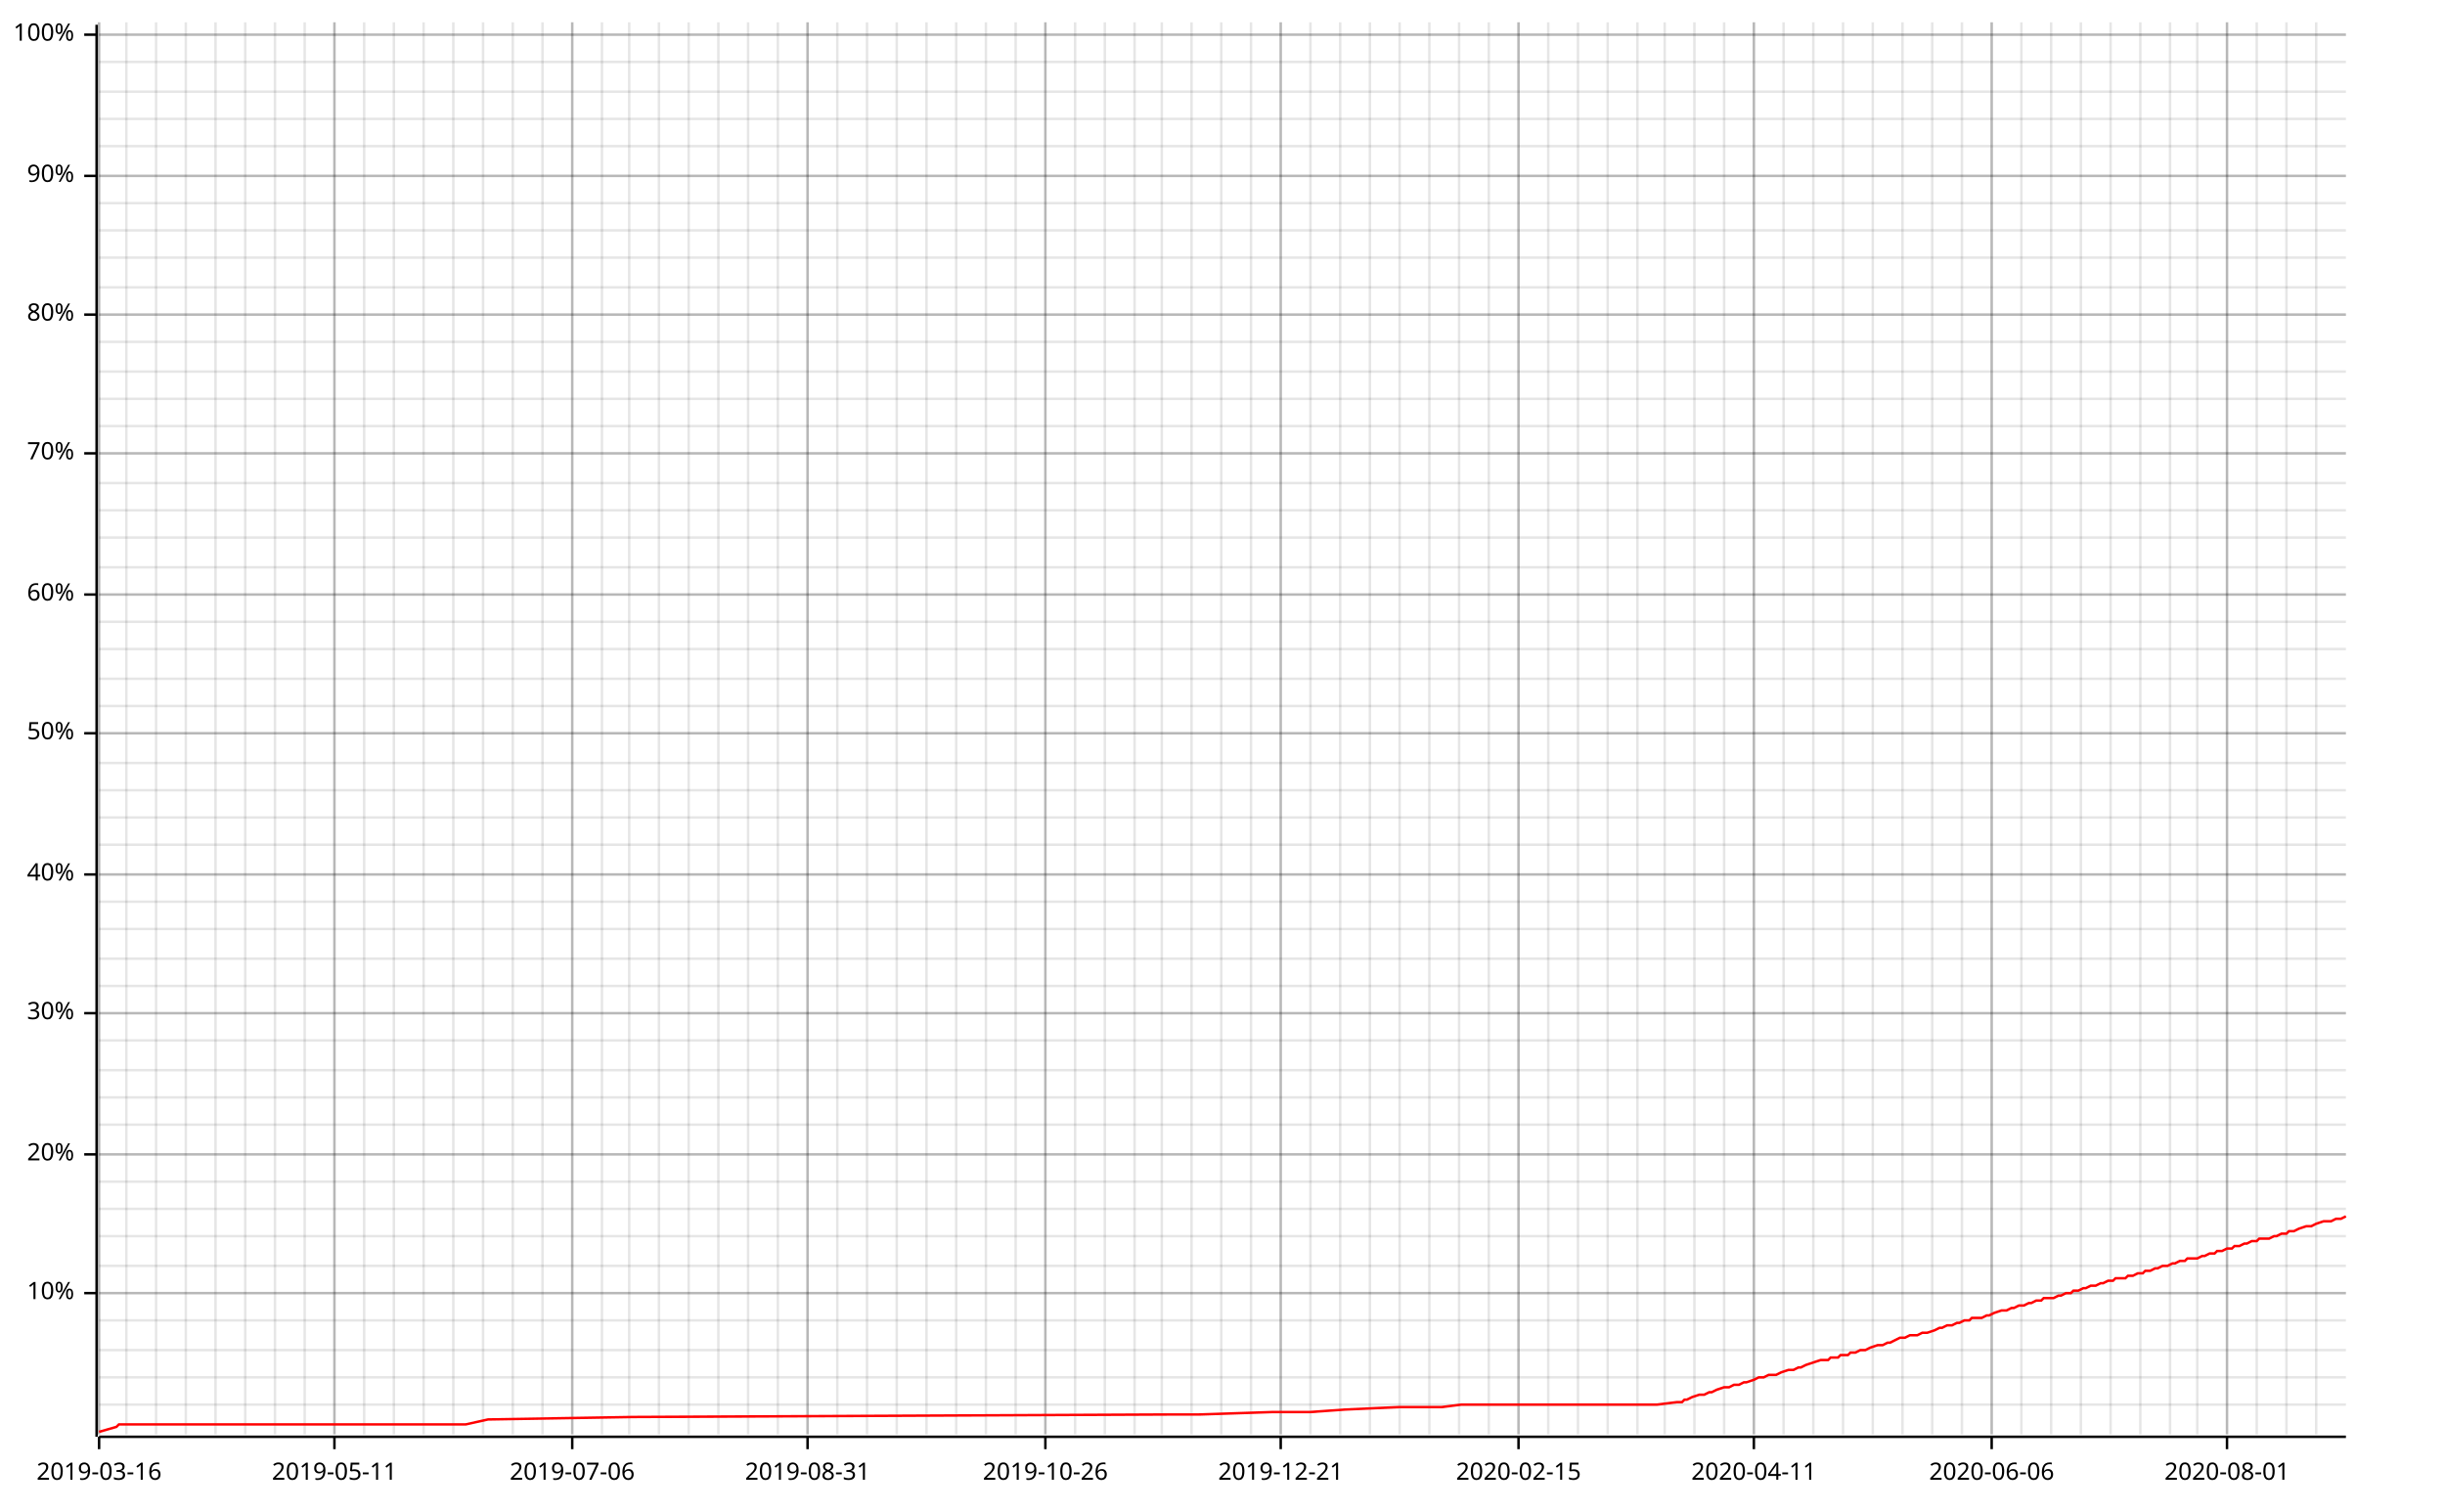
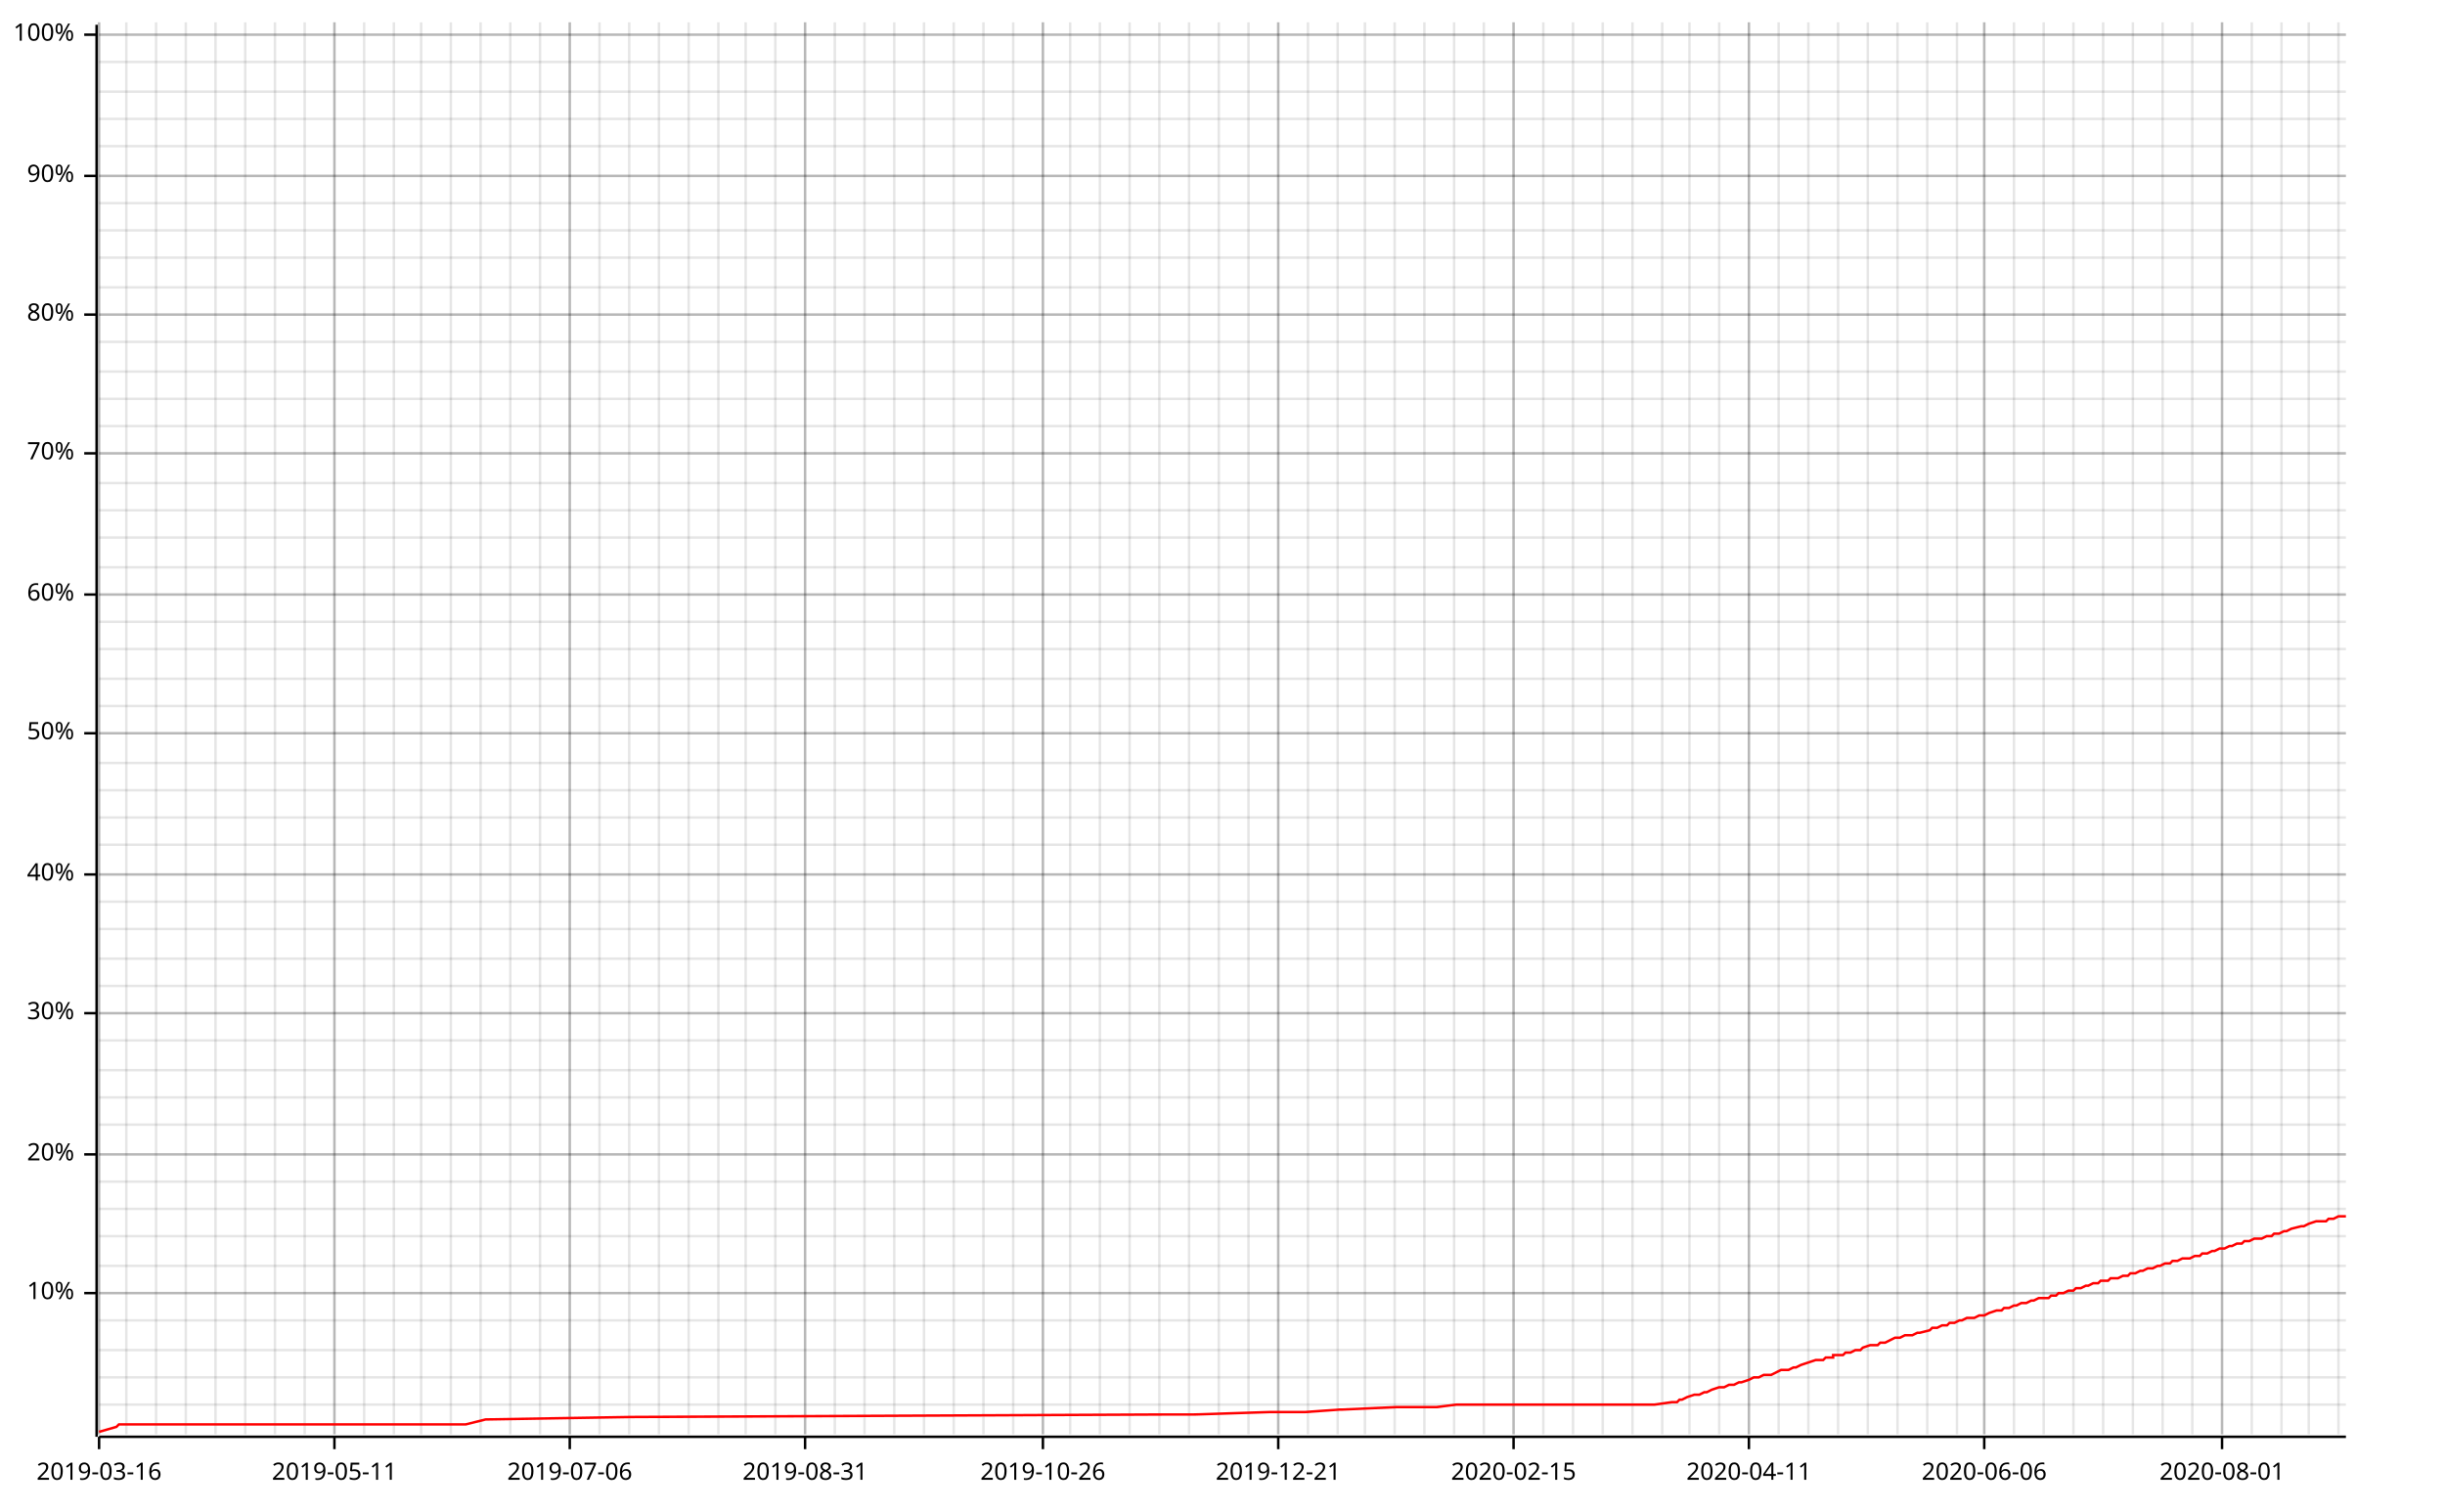
<svg xmlns="http://www.w3.org/2000/svg" width="987" height="610" viewBox="0 0 987 610">
  <line opacity="0.1" stroke="#000000" stroke-width="1" x1="40" y1="579" x2="40" y2="9" />
  <line opacity="0.1" stroke="#000000" stroke-width="1" x1="51" y1="579" x2="51" y2="9" />
  <line opacity="0.1" stroke="#000000" stroke-width="1" x1="63" y1="579" x2="63" y2="9" />
  <line opacity="0.1" stroke="#000000" stroke-width="1" x1="75" y1="579" x2="75" y2="9" />
  <line opacity="0.1" stroke="#000000" stroke-width="1" x1="87" y1="579" x2="87" y2="9" />
  <line opacity="0.1" stroke="#000000" stroke-width="1" x1="99" y1="579" x2="99" y2="9" />
  <line opacity="0.1" stroke="#000000" stroke-width="1" x1="111" y1="579" x2="111" y2="9" />
  <line opacity="0.1" stroke="#000000" stroke-width="1" x1="123" y1="579" x2="123" y2="9" />
  <line opacity="0.1" stroke="#000000" stroke-width="1" x1="135" y1="579" x2="135" y2="9" />
  <line opacity="0.1" stroke="#000000" stroke-width="1" x1="147" y1="579" x2="147" y2="9" />
  <line opacity="0.1" stroke="#000000" stroke-width="1" x1="159" y1="579" x2="159" y2="9" />
-   <line opacity="0.1" stroke="#000000" stroke-width="1" x1="171" y1="579" x2="171" y2="9" />
-   <line opacity="0.1" stroke="#000000" stroke-width="1" x1="183" y1="579" x2="183" y2="9" />
-   <line opacity="0.1" stroke="#000000" stroke-width="1" x1="195" y1="579" x2="195" y2="9" />
-   <line opacity="0.1" stroke="#000000" stroke-width="1" x1="207" y1="579" x2="207" y2="9" />
-   <line opacity="0.1" stroke="#000000" stroke-width="1" x1="219" y1="579" x2="219" y2="9" />
-   <line opacity="0.1" stroke="#000000" stroke-width="1" x1="231" y1="579" x2="231" y2="9" />
-   <line opacity="0.1" stroke="#000000" stroke-width="1" x1="243" y1="579" x2="243" y2="9" />
+   <line opacity="0.1" stroke="#000000" stroke-width="1" x1="170" y1="579" x2="170" y2="9" />
+   <line opacity="0.1" stroke="#000000" stroke-width="1" x1="182" y1="579" x2="182" y2="9" />
+   <line opacity="0.1" stroke="#000000" stroke-width="1" x1="194" y1="579" x2="194" y2="9" />
+   <line opacity="0.1" stroke="#000000" stroke-width="1" x1="206" y1="579" x2="206" y2="9" />
+   <line opacity="0.1" stroke="#000000" stroke-width="1" x1="218" y1="579" x2="218" y2="9" />
+   <line opacity="0.1" stroke="#000000" stroke-width="1" x1="230" y1="579" x2="230" y2="9" />
+   <line opacity="0.1" stroke="#000000" stroke-width="1" x1="242" y1="579" x2="242" y2="9" />
  <line opacity="0.1" stroke="#000000" stroke-width="1" x1="254" y1="579" x2="254" y2="9" />
  <line opacity="0.1" stroke="#000000" stroke-width="1" x1="266" y1="579" x2="266" y2="9" />
  <line opacity="0.1" stroke="#000000" stroke-width="1" x1="278" y1="579" x2="278" y2="9" />
  <line opacity="0.1" stroke="#000000" stroke-width="1" x1="290" y1="579" x2="290" y2="9" />
-   <line opacity="0.1" stroke="#000000" stroke-width="1" x1="302" y1="579" x2="302" y2="9" />
-   <line opacity="0.1" stroke="#000000" stroke-width="1" x1="314" y1="579" x2="314" y2="9" />
-   <line opacity="0.1" stroke="#000000" stroke-width="1" x1="326" y1="579" x2="326" y2="9" />
-   <line opacity="0.1" stroke="#000000" stroke-width="1" x1="338" y1="579" x2="338" y2="9" />
-   <line opacity="0.1" stroke="#000000" stroke-width="1" x1="350" y1="579" x2="350" y2="9" />
-   <line opacity="0.1" stroke="#000000" stroke-width="1" x1="362" y1="579" x2="362" y2="9" />
-   <line opacity="0.1" stroke="#000000" stroke-width="1" x1="374" y1="579" x2="374" y2="9" />
-   <line opacity="0.1" stroke="#000000" stroke-width="1" x1="386" y1="579" x2="386" y2="9" />
-   <line opacity="0.1" stroke="#000000" stroke-width="1" x1="398" y1="579" x2="398" y2="9" />
-   <line opacity="0.1" stroke="#000000" stroke-width="1" x1="410" y1="579" x2="410" y2="9" />
-   <line opacity="0.1" stroke="#000000" stroke-width="1" x1="422" y1="579" x2="422" y2="9" />
-   <line opacity="0.1" stroke="#000000" stroke-width="1" x1="434" y1="579" x2="434" y2="9" />
-   <line opacity="0.1" stroke="#000000" stroke-width="1" x1="446" y1="579" x2="446" y2="9" />
-   <line opacity="0.1" stroke="#000000" stroke-width="1" x1="458" y1="579" x2="458" y2="9" />
-   <line opacity="0.1" stroke="#000000" stroke-width="1" x1="469" y1="579" x2="469" y2="9" />
-   <line opacity="0.1" stroke="#000000" stroke-width="1" x1="481" y1="579" x2="481" y2="9" />
-   <line opacity="0.1" stroke="#000000" stroke-width="1" x1="493" y1="579" x2="493" y2="9" />
-   <line opacity="0.1" stroke="#000000" stroke-width="1" x1="505" y1="579" x2="505" y2="9" />
-   <line opacity="0.1" stroke="#000000" stroke-width="1" x1="517" y1="579" x2="517" y2="9" />
-   <line opacity="0.1" stroke="#000000" stroke-width="1" x1="529" y1="579" x2="529" y2="9" />
-   <line opacity="0.1" stroke="#000000" stroke-width="1" x1="541" y1="579" x2="541" y2="9" />
-   <line opacity="0.1" stroke="#000000" stroke-width="1" x1="553" y1="579" x2="553" y2="9" />
-   <line opacity="0.1" stroke="#000000" stroke-width="1" x1="565" y1="579" x2="565" y2="9" />
-   <line opacity="0.1" stroke="#000000" stroke-width="1" x1="577" y1="579" x2="577" y2="9" />
-   <line opacity="0.1" stroke="#000000" stroke-width="1" x1="589" y1="579" x2="589" y2="9" />
-   <line opacity="0.1" stroke="#000000" stroke-width="1" x1="601" y1="579" x2="601" y2="9" />
-   <line opacity="0.1" stroke="#000000" stroke-width="1" x1="613" y1="579" x2="613" y2="9" />
-   <line opacity="0.1" stroke="#000000" stroke-width="1" x1="625" y1="579" x2="625" y2="9" />
-   <line opacity="0.1" stroke="#000000" stroke-width="1" x1="637" y1="579" x2="637" y2="9" />
-   <line opacity="0.1" stroke="#000000" stroke-width="1" x1="649" y1="579" x2="649" y2="9" />
-   <line opacity="0.1" stroke="#000000" stroke-width="1" x1="661" y1="579" x2="661" y2="9" />
-   <line opacity="0.1" stroke="#000000" stroke-width="1" x1="672" y1="579" x2="672" y2="9" />
-   <line opacity="0.1" stroke="#000000" stroke-width="1" x1="684" y1="579" x2="684" y2="9" />
-   <line opacity="0.1" stroke="#000000" stroke-width="1" x1="696" y1="579" x2="696" y2="9" />
-   <line opacity="0.1" stroke="#000000" stroke-width="1" x1="708" y1="579" x2="708" y2="9" />
-   <line opacity="0.1" stroke="#000000" stroke-width="1" x1="720" y1="579" x2="720" y2="9" />
-   <line opacity="0.1" stroke="#000000" stroke-width="1" x1="732" y1="579" x2="732" y2="9" />
-   <line opacity="0.1" stroke="#000000" stroke-width="1" x1="744" y1="579" x2="744" y2="9" />
-   <line opacity="0.1" stroke="#000000" stroke-width="1" x1="756" y1="579" x2="756" y2="9" />
-   <line opacity="0.1" stroke="#000000" stroke-width="1" x1="768" y1="579" x2="768" y2="9" />
-   <line opacity="0.1" stroke="#000000" stroke-width="1" x1="780" y1="579" x2="780" y2="9" />
-   <line opacity="0.1" stroke="#000000" stroke-width="1" x1="792" y1="579" x2="792" y2="9" />
-   <line opacity="0.1" stroke="#000000" stroke-width="1" x1="804" y1="579" x2="804" y2="9" />
-   <line opacity="0.1" stroke="#000000" stroke-width="1" x1="816" y1="579" x2="816" y2="9" />
-   <line opacity="0.1" stroke="#000000" stroke-width="1" x1="828" y1="579" x2="828" y2="9" />
-   <line opacity="0.1" stroke="#000000" stroke-width="1" x1="840" y1="579" x2="840" y2="9" />
-   <line opacity="0.1" stroke="#000000" stroke-width="1" x1="852" y1="579" x2="852" y2="9" />
-   <line opacity="0.1" stroke="#000000" stroke-width="1" x1="864" y1="579" x2="864" y2="9" />
-   <line opacity="0.1" stroke="#000000" stroke-width="1" x1="876" y1="579" x2="876" y2="9" />
-   <line opacity="0.1" stroke="#000000" stroke-width="1" x1="887" y1="579" x2="887" y2="9" />
-   <line opacity="0.1" stroke="#000000" stroke-width="1" x1="899" y1="579" x2="899" y2="9" />
-   <line opacity="0.1" stroke="#000000" stroke-width="1" x1="911" y1="579" x2="911" y2="9" />
-   <line opacity="0.1" stroke="#000000" stroke-width="1" x1="923" y1="579" x2="923" y2="9" />
-   <line opacity="0.1" stroke="#000000" stroke-width="1" x1="935" y1="579" x2="935" y2="9" />
+   <line opacity="0.1" stroke="#000000" stroke-width="1" x1="301" y1="579" x2="301" y2="9" />
+   <line opacity="0.1" stroke="#000000" stroke-width="1" x1="313" y1="579" x2="313" y2="9" />
+   <line opacity="0.1" stroke="#000000" stroke-width="1" x1="325" y1="579" x2="325" y2="9" />
+   <line opacity="0.1" stroke="#000000" stroke-width="1" x1="337" y1="579" x2="337" y2="9" />
+   <line opacity="0.1" stroke="#000000" stroke-width="1" x1="349" y1="579" x2="349" y2="9" />
+   <line opacity="0.1" stroke="#000000" stroke-width="1" x1="361" y1="579" x2="361" y2="9" />
+   <line opacity="0.1" stroke="#000000" stroke-width="1" x1="373" y1="579" x2="373" y2="9" />
+   <line opacity="0.1" stroke="#000000" stroke-width="1" x1="385" y1="579" x2="385" y2="9" />
+   <line opacity="0.1" stroke="#000000" stroke-width="1" x1="397" y1="579" x2="397" y2="9" />
+   <line opacity="0.1" stroke="#000000" stroke-width="1" x1="409" y1="579" x2="409" y2="9" />
+   <line opacity="0.1" stroke="#000000" stroke-width="1" x1="421" y1="579" x2="421" y2="9" />
+   <line opacity="0.1" stroke="#000000" stroke-width="1" x1="432" y1="579" x2="432" y2="9" />
+   <line opacity="0.1" stroke="#000000" stroke-width="1" x1="444" y1="579" x2="444" y2="9" />
+   <line opacity="0.1" stroke="#000000" stroke-width="1" x1="456" y1="579" x2="456" y2="9" />
+   <line opacity="0.1" stroke="#000000" stroke-width="1" x1="468" y1="579" x2="468" y2="9" />
+   <line opacity="0.1" stroke="#000000" stroke-width="1" x1="480" y1="579" x2="480" y2="9" />
+   <line opacity="0.1" stroke="#000000" stroke-width="1" x1="492" y1="579" x2="492" y2="9" />
+   <line opacity="0.1" stroke="#000000" stroke-width="1" x1="504" y1="579" x2="504" y2="9" />
+   <line opacity="0.1" stroke="#000000" stroke-width="1" x1="516" y1="579" x2="516" y2="9" />
+   <line opacity="0.1" stroke="#000000" stroke-width="1" x1="528" y1="579" x2="528" y2="9" />
+   <line opacity="0.1" stroke="#000000" stroke-width="1" x1="540" y1="579" x2="540" y2="9" />
+   <line opacity="0.1" stroke="#000000" stroke-width="1" x1="551" y1="579" x2="551" y2="9" />
+   <line opacity="0.1" stroke="#000000" stroke-width="1" x1="563" y1="579" x2="563" y2="9" />
+   <line opacity="0.1" stroke="#000000" stroke-width="1" x1="575" y1="579" x2="575" y2="9" />
+   <line opacity="0.1" stroke="#000000" stroke-width="1" x1="587" y1="579" x2="587" y2="9" />
+   <line opacity="0.1" stroke="#000000" stroke-width="1" x1="599" y1="579" x2="599" y2="9" />
+   <line opacity="0.1" stroke="#000000" stroke-width="1" x1="611" y1="579" x2="611" y2="9" />
+   <line opacity="0.1" stroke="#000000" stroke-width="1" x1="623" y1="579" x2="623" y2="9" />
+   <line opacity="0.1" stroke="#000000" stroke-width="1" x1="635" y1="579" x2="635" y2="9" />
+   <line opacity="0.1" stroke="#000000" stroke-width="1" x1="647" y1="579" x2="647" y2="9" />
+   <line opacity="0.1" stroke="#000000" stroke-width="1" x1="659" y1="579" x2="659" y2="9" />
+   <line opacity="0.1" stroke="#000000" stroke-width="1" x1="671" y1="579" x2="671" y2="9" />
+   <line opacity="0.1" stroke="#000000" stroke-width="1" x1="682" y1="579" x2="682" y2="9" />
+   <line opacity="0.1" stroke="#000000" stroke-width="1" x1="694" y1="579" x2="694" y2="9" />
+   <line opacity="0.1" stroke="#000000" stroke-width="1" x1="706" y1="579" x2="706" y2="9" />
+   <line opacity="0.1" stroke="#000000" stroke-width="1" x1="718" y1="579" x2="718" y2="9" />
+   <line opacity="0.1" stroke="#000000" stroke-width="1" x1="730" y1="579" x2="730" y2="9" />
+   <line opacity="0.1" stroke="#000000" stroke-width="1" x1="742" y1="579" x2="742" y2="9" />
+   <line opacity="0.1" stroke="#000000" stroke-width="1" x1="754" y1="579" x2="754" y2="9" />
+   <line opacity="0.1" stroke="#000000" stroke-width="1" x1="766" y1="579" x2="766" y2="9" />
+   <line opacity="0.1" stroke="#000000" stroke-width="1" x1="778" y1="579" x2="778" y2="9" />
+   <line opacity="0.1" stroke="#000000" stroke-width="1" x1="790" y1="579" x2="790" y2="9" />
+   <line opacity="0.1" stroke="#000000" stroke-width="1" x1="801" y1="579" x2="801" y2="9" />
+   <line opacity="0.1" stroke="#000000" stroke-width="1" x1="813" y1="579" x2="813" y2="9" />
+   <line opacity="0.1" stroke="#000000" stroke-width="1" x1="825" y1="579" x2="825" y2="9" />
+   <line opacity="0.1" stroke="#000000" stroke-width="1" x1="837" y1="579" x2="837" y2="9" />
+   <line opacity="0.1" stroke="#000000" stroke-width="1" x1="849" y1="579" x2="849" y2="9" />
+   <line opacity="0.1" stroke="#000000" stroke-width="1" x1="861" y1="579" x2="861" y2="9" />
+   <line opacity="0.1" stroke="#000000" stroke-width="1" x1="873" y1="579" x2="873" y2="9" />
+   <line opacity="0.1" stroke="#000000" stroke-width="1" x1="885" y1="579" x2="885" y2="9" />
+   <line opacity="0.1" stroke="#000000" stroke-width="1" x1="897" y1="579" x2="897" y2="9" />
+   <line opacity="0.1" stroke="#000000" stroke-width="1" x1="909" y1="579" x2="909" y2="9" />
+   <line opacity="0.1" stroke="#000000" stroke-width="1" x1="921" y1="579" x2="921" y2="9" />
+   <line opacity="0.1" stroke="#000000" stroke-width="1" x1="932" y1="579" x2="932" y2="9" />
+   <line opacity="0.1" stroke="#000000" stroke-width="1" x1="944" y1="579" x2="944" y2="9" />
  <line opacity="0.1" stroke="#000000" stroke-width="1" x1="40" y1="567" x2="947" y2="567" />
  <line opacity="0.1" stroke="#000000" stroke-width="1" x1="40" y1="556" x2="947" y2="556" />
  <line opacity="0.1" stroke="#000000" stroke-width="1" x1="40" y1="545" x2="947" y2="545" />
  <line opacity="0.1" stroke="#000000" stroke-width="1" x1="40" y1="533" x2="947" y2="533" />
  <line opacity="0.1" stroke="#000000" stroke-width="1" x1="40" y1="522" x2="947" y2="522" />
  <line opacity="0.1" stroke="#000000" stroke-width="1" x1="40" y1="511" x2="947" y2="511" />
  <line opacity="0.1" stroke="#000000" stroke-width="1" x1="40" y1="499" x2="947" y2="499" />
  <line opacity="0.1" stroke="#000000" stroke-width="1" x1="40" y1="488" x2="947" y2="488" />
  <line opacity="0.1" stroke="#000000" stroke-width="1" x1="40" y1="477" x2="947" y2="477" />
  <line opacity="0.1" stroke="#000000" stroke-width="1" x1="40" y1="466" x2="947" y2="466" />
  <line opacity="0.1" stroke="#000000" stroke-width="1" x1="40" y1="454" x2="947" y2="454" />
  <line opacity="0.1" stroke="#000000" stroke-width="1" x1="40" y1="443" x2="947" y2="443" />
  <line opacity="0.1" stroke="#000000" stroke-width="1" x1="40" y1="432" x2="947" y2="432" />
  <line opacity="0.1" stroke="#000000" stroke-width="1" x1="40" y1="420" x2="947" y2="420" />
  <line opacity="0.1" stroke="#000000" stroke-width="1" x1="40" y1="409" x2="947" y2="409" />
  <line opacity="0.1" stroke="#000000" stroke-width="1" x1="40" y1="398" x2="947" y2="398" />
  <line opacity="0.1" stroke="#000000" stroke-width="1" x1="40" y1="387" x2="947" y2="387" />
  <line opacity="0.1" stroke="#000000" stroke-width="1" x1="40" y1="375" x2="947" y2="375" />
  <line opacity="0.1" stroke="#000000" stroke-width="1" x1="40" y1="364" x2="947" y2="364" />
  <line opacity="0.1" stroke="#000000" stroke-width="1" x1="40" y1="353" x2="947" y2="353" />
  <line opacity="0.1" stroke="#000000" stroke-width="1" x1="40" y1="341" x2="947" y2="341" />
  <line opacity="0.1" stroke="#000000" stroke-width="1" x1="40" y1="330" x2="947" y2="330" />
  <line opacity="0.1" stroke="#000000" stroke-width="1" x1="40" y1="319" x2="947" y2="319" />
  <line opacity="0.1" stroke="#000000" stroke-width="1" x1="40" y1="308" x2="947" y2="308" />
  <line opacity="0.1" stroke="#000000" stroke-width="1" x1="40" y1="296" x2="947" y2="296" />
  <line opacity="0.1" stroke="#000000" stroke-width="1" x1="40" y1="285" x2="947" y2="285" />
  <line opacity="0.1" stroke="#000000" stroke-width="1" x1="40" y1="274" x2="947" y2="274" />
  <line opacity="0.1" stroke="#000000" stroke-width="1" x1="40" y1="262" x2="947" y2="262" />
  <line opacity="0.1" stroke="#000000" stroke-width="1" x1="40" y1="251" x2="947" y2="251" />
  <line opacity="0.1" stroke="#000000" stroke-width="1" x1="40" y1="240" x2="947" y2="240" />
  <line opacity="0.1" stroke="#000000" stroke-width="1" x1="40" y1="229" x2="947" y2="229" />
  <line opacity="0.1" stroke="#000000" stroke-width="1" x1="40" y1="217" x2="947" y2="217" />
  <line opacity="0.1" stroke="#000000" stroke-width="1" x1="40" y1="206" x2="947" y2="206" />
  <line opacity="0.1" stroke="#000000" stroke-width="1" x1="40" y1="195" x2="947" y2="195" />
  <line opacity="0.1" stroke="#000000" stroke-width="1" x1="40" y1="183" x2="947" y2="183" />
  <line opacity="0.1" stroke="#000000" stroke-width="1" x1="40" y1="172" x2="947" y2="172" />
  <line opacity="0.1" stroke="#000000" stroke-width="1" x1="40" y1="161" x2="947" y2="161" />
  <line opacity="0.1" stroke="#000000" stroke-width="1" x1="40" y1="150" x2="947" y2="150" />
  <line opacity="0.1" stroke="#000000" stroke-width="1" x1="40" y1="138" x2="947" y2="138" />
  <line opacity="0.1" stroke="#000000" stroke-width="1" x1="40" y1="127" x2="947" y2="127" />
  <line opacity="0.1" stroke="#000000" stroke-width="1" x1="40" y1="116" x2="947" y2="116" />
  <line opacity="0.1" stroke="#000000" stroke-width="1" x1="40" y1="104" x2="947" y2="104" />
  <line opacity="0.1" stroke="#000000" stroke-width="1" x1="40" y1="93" x2="947" y2="93" />
  <line opacity="0.1" stroke="#000000" stroke-width="1" x1="40" y1="82" x2="947" y2="82" />
  <line opacity="0.1" stroke="#000000" stroke-width="1" x1="40" y1="71" x2="947" y2="71" />
  <line opacity="0.1" stroke="#000000" stroke-width="1" x1="40" y1="59" x2="947" y2="59" />
  <line opacity="0.1" stroke="#000000" stroke-width="1" x1="40" y1="48" x2="947" y2="48" />
  <line opacity="0.1" stroke="#000000" stroke-width="1" x1="40" y1="37" x2="947" y2="37" />
  <line opacity="0.1" stroke="#000000" stroke-width="1" x1="40" y1="25" x2="947" y2="25" />
  <line opacity="0.1" stroke="#000000" stroke-width="1" x1="40" y1="14" x2="947" y2="14" />
  <line opacity="0.2" stroke="#000000" stroke-width="1" x1="40" y1="579" x2="40" y2="9" />
  <line opacity="0.2" stroke="#000000" stroke-width="1" x1="135" y1="579" x2="135" y2="9" />
-   <line opacity="0.2" stroke="#000000" stroke-width="1" x1="231" y1="579" x2="231" y2="9" />
-   <line opacity="0.2" stroke="#000000" stroke-width="1" x1="326" y1="579" x2="326" y2="9" />
-   <line opacity="0.2" stroke="#000000" stroke-width="1" x1="422" y1="579" x2="422" y2="9" />
-   <line opacity="0.2" stroke="#000000" stroke-width="1" x1="517" y1="579" x2="517" y2="9" />
-   <line opacity="0.2" stroke="#000000" stroke-width="1" x1="613" y1="579" x2="613" y2="9" />
-   <line opacity="0.2" stroke="#000000" stroke-width="1" x1="708" y1="579" x2="708" y2="9" />
-   <line opacity="0.2" stroke="#000000" stroke-width="1" x1="804" y1="579" x2="804" y2="9" />
-   <line opacity="0.2" stroke="#000000" stroke-width="1" x1="899" y1="579" x2="899" y2="9" />
+   <line opacity="0.2" stroke="#000000" stroke-width="1" x1="230" y1="579" x2="230" y2="9" />
+   <line opacity="0.2" stroke="#000000" stroke-width="1" x1="325" y1="579" x2="325" y2="9" />
+   <line opacity="0.2" stroke="#000000" stroke-width="1" x1="421" y1="579" x2="421" y2="9" />
+   <line opacity="0.2" stroke="#000000" stroke-width="1" x1="516" y1="579" x2="516" y2="9" />
+   <line opacity="0.2" stroke="#000000" stroke-width="1" x1="611" y1="579" x2="611" y2="9" />
+   <line opacity="0.2" stroke="#000000" stroke-width="1" x1="706" y1="579" x2="706" y2="9" />
+   <line opacity="0.2" stroke="#000000" stroke-width="1" x1="801" y1="579" x2="801" y2="9" />
+   <line opacity="0.2" stroke="#000000" stroke-width="1" x1="897" y1="579" x2="897" y2="9" />
  <line opacity="0.2" stroke="#000000" stroke-width="1" x1="40" y1="522" x2="947" y2="522" />
  <line opacity="0.2" stroke="#000000" stroke-width="1" x1="40" y1="466" x2="947" y2="466" />
  <line opacity="0.2" stroke="#000000" stroke-width="1" x1="40" y1="409" x2="947" y2="409" />
  <line opacity="0.2" stroke="#000000" stroke-width="1" x1="40" y1="353" x2="947" y2="353" />
  <line opacity="0.2" stroke="#000000" stroke-width="1" x1="40" y1="296" x2="947" y2="296" />
  <line opacity="0.2" stroke="#000000" stroke-width="1" x1="40" y1="240" x2="947" y2="240" />
  <line opacity="0.2" stroke="#000000" stroke-width="1" x1="40" y1="183" x2="947" y2="183" />
  <line opacity="0.2" stroke="#000000" stroke-width="1" x1="40" y1="127" x2="947" y2="127" />
  <line opacity="0.2" stroke="#000000" stroke-width="1" x1="40" y1="71" x2="947" y2="71" />
  <line opacity="0.2" stroke="#000000" stroke-width="1" x1="40" y1="14" x2="947" y2="14" />
  <polyline fill="none" opacity="1" stroke="#000000" stroke-width="1" points="39,10 39,580 " />
  <text x="30" y="522" dy="0.5ex" text-anchor="end" font-family="sans-serif" font-size="9.677" opacity="1" fill="#000000">
10%
</text>
  <polyline fill="none" opacity="1" stroke="#000000" stroke-width="1" points="34,522 39,522 " />
  <text x="30" y="466" dy="0.5ex" text-anchor="end" font-family="sans-serif" font-size="9.677" opacity="1" fill="#000000">
20%
</text>
  <polyline fill="none" opacity="1" stroke="#000000" stroke-width="1" points="34,466 39,466 " />
  <text x="30" y="409" dy="0.5ex" text-anchor="end" font-family="sans-serif" font-size="9.677" opacity="1" fill="#000000">
30%
</text>
  <polyline fill="none" opacity="1" stroke="#000000" stroke-width="1" points="34,409 39,409 " />
  <text x="30" y="353" dy="0.5ex" text-anchor="end" font-family="sans-serif" font-size="9.677" opacity="1" fill="#000000">
40%
</text>
  <polyline fill="none" opacity="1" stroke="#000000" stroke-width="1" points="34,353 39,353 " />
  <text x="30" y="296" dy="0.5ex" text-anchor="end" font-family="sans-serif" font-size="9.677" opacity="1" fill="#000000">
50%
</text>
  <polyline fill="none" opacity="1" stroke="#000000" stroke-width="1" points="34,296 39,296 " />
  <text x="30" y="240" dy="0.5ex" text-anchor="end" font-family="sans-serif" font-size="9.677" opacity="1" fill="#000000">
60%
</text>
  <polyline fill="none" opacity="1" stroke="#000000" stroke-width="1" points="34,240 39,240 " />
  <text x="30" y="183" dy="0.5ex" text-anchor="end" font-family="sans-serif" font-size="9.677" opacity="1" fill="#000000">
70%
</text>
  <polyline fill="none" opacity="1" stroke="#000000" stroke-width="1" points="34,183 39,183 " />
  <text x="30" y="127" dy="0.5ex" text-anchor="end" font-family="sans-serif" font-size="9.677" opacity="1" fill="#000000">
80%
</text>
  <polyline fill="none" opacity="1" stroke="#000000" stroke-width="1" points="34,127 39,127 " />
  <text x="30" y="71" dy="0.5ex" text-anchor="end" font-family="sans-serif" font-size="9.677" opacity="1" fill="#000000">
90%
</text>
  <polyline fill="none" opacity="1" stroke="#000000" stroke-width="1" points="34,71 39,71 " />
  <text x="30" y="14" dy="0.5ex" text-anchor="end" font-family="sans-serif" font-size="9.677" opacity="1" fill="#000000">
100%
</text>
  <polyline fill="none" opacity="1" stroke="#000000" stroke-width="1" points="34,14 39,14 " />
  <polyline fill="none" opacity="1" stroke="#000000" stroke-width="1" points="40,580 947,580 " />
  <text x="40" y="590" dy="0.76em" text-anchor="middle" font-family="sans-serif" font-size="9.677" opacity="1" fill="#000000">
2019-03-16
</text>
  <polyline fill="none" opacity="1" stroke="#000000" stroke-width="1" points="40,580 40,585 " />
  <text x="135" y="590" dy="0.76em" text-anchor="middle" font-family="sans-serif" font-size="9.677" opacity="1" fill="#000000">
2019-05-11
</text>
  <polyline fill="none" opacity="1" stroke="#000000" stroke-width="1" points="135,580 135,585 " />
-   <text x="231" y="590" dy="0.76em" text-anchor="middle" font-family="sans-serif" font-size="9.677" opacity="1" fill="#000000">
+   <text x="230" y="590" dy="0.76em" text-anchor="middle" font-family="sans-serif" font-size="9.677" opacity="1" fill="#000000">
2019-07-06
</text>
-   <polyline fill="none" opacity="1" stroke="#000000" stroke-width="1" points="231,580 231,585 " />
-   <text x="326" y="590" dy="0.76em" text-anchor="middle" font-family="sans-serif" font-size="9.677" opacity="1" fill="#000000">
+   <polyline fill="none" opacity="1" stroke="#000000" stroke-width="1" points="230,580 230,585 " />
+   <text x="325" y="590" dy="0.76em" text-anchor="middle" font-family="sans-serif" font-size="9.677" opacity="1" fill="#000000">
2019-08-31
</text>
-   <polyline fill="none" opacity="1" stroke="#000000" stroke-width="1" points="326,580 326,585 " />
-   <text x="422" y="590" dy="0.76em" text-anchor="middle" font-family="sans-serif" font-size="9.677" opacity="1" fill="#000000">
+   <polyline fill="none" opacity="1" stroke="#000000" stroke-width="1" points="325,580 325,585 " />
+   <text x="421" y="590" dy="0.76em" text-anchor="middle" font-family="sans-serif" font-size="9.677" opacity="1" fill="#000000">
2019-10-26
</text>
-   <polyline fill="none" opacity="1" stroke="#000000" stroke-width="1" points="422,580 422,585 " />
-   <text x="517" y="590" dy="0.76em" text-anchor="middle" font-family="sans-serif" font-size="9.677" opacity="1" fill="#000000">
+   <polyline fill="none" opacity="1" stroke="#000000" stroke-width="1" points="421,580 421,585 " />
+   <text x="516" y="590" dy="0.76em" text-anchor="middle" font-family="sans-serif" font-size="9.677" opacity="1" fill="#000000">
2019-12-21
</text>
-   <polyline fill="none" opacity="1" stroke="#000000" stroke-width="1" points="517,580 517,585 " />
-   <text x="613" y="590" dy="0.76em" text-anchor="middle" font-family="sans-serif" font-size="9.677" opacity="1" fill="#000000">
+   <polyline fill="none" opacity="1" stroke="#000000" stroke-width="1" points="516,580 516,585 " />
+   <text x="611" y="590" dy="0.76em" text-anchor="middle" font-family="sans-serif" font-size="9.677" opacity="1" fill="#000000">
2020-02-15
</text>
-   <polyline fill="none" opacity="1" stroke="#000000" stroke-width="1" points="613,580 613,585 " />
-   <text x="708" y="590" dy="0.76em" text-anchor="middle" font-family="sans-serif" font-size="9.677" opacity="1" fill="#000000">
+   <polyline fill="none" opacity="1" stroke="#000000" stroke-width="1" points="611,580 611,585 " />
+   <text x="706" y="590" dy="0.76em" text-anchor="middle" font-family="sans-serif" font-size="9.677" opacity="1" fill="#000000">
2020-04-11
</text>
-   <polyline fill="none" opacity="1" stroke="#000000" stroke-width="1" points="708,580 708,585 " />
-   <text x="804" y="590" dy="0.76em" text-anchor="middle" font-family="sans-serif" font-size="9.677" opacity="1" fill="#000000">
+   <polyline fill="none" opacity="1" stroke="#000000" stroke-width="1" points="706,580 706,585 " />
+   <text x="801" y="590" dy="0.76em" text-anchor="middle" font-family="sans-serif" font-size="9.677" opacity="1" fill="#000000">
2020-06-06
</text>
-   <polyline fill="none" opacity="1" stroke="#000000" stroke-width="1" points="804,580 804,585 " />
-   <text x="899" y="590" dy="0.76em" text-anchor="middle" font-family="sans-serif" font-size="9.677" opacity="1" fill="#000000">
+   <polyline fill="none" opacity="1" stroke="#000000" stroke-width="1" points="801,580 801,585 " />
+   <text x="897" y="590" dy="0.76em" text-anchor="middle" font-family="sans-serif" font-size="9.677" opacity="1" fill="#000000">
2020-08-01
</text>
-   <polyline fill="none" opacity="1" stroke="#000000" stroke-width="1" points="899,580 899,585 " />
-   <polyline fill="none" opacity="1" stroke="#FF0000" stroke-width="1" points="40,578 40,578 47,576 48,575 175,575 179,575 181,575 185,575 188,575 197,573 256,572 257,572 471,571 484,571 514,570 529,570 543,569 543,569 565,568 582,568 590,567 666,567 668,567 669,567 677,566 679,566 680,565 681,565 683,564 686,563 688,563 690,562 691,562 693,561 696,560 698,560 700,559 702,559 704,558 705,558 708,557 710,556 710,556 712,556 714,555 716,555 717,555 719,554 722,553 724,553 726,552 727,552 729,551 732,550 732,550 735,549 736,549 738,549 739,548 742,548 743,547 746,547 747,546 749,546 751,545 753,545 755,544 758,543 760,543 762,542 763,542 765,541 767,540 769,540 771,539 772,539 774,539 776,538 778,538 781,537 783,536 784,536 786,535 788,535 790,534 791,534 793,533 795,533 796,532 798,532 800,532 802,531 803,531 805,530 808,529 810,529 812,528 813,528 815,527 817,527 819,526 820,526 822,525 824,525 825,524 828,524 829,524 831,523 832,523 834,522 836,522 837,521 839,521 841,520 842,520 844,519 846,519 848,518 849,518 851,517 853,517 854,516 856,516 858,516 859,515 861,515 863,514 865,514 866,513 868,513 870,512 871,512 873,511 875,511 877,510 878,510 880,509 882,509 883,508 885,508 887,508 889,507 890,507 892,506 894,506 895,505 897,505 899,504 901,504 902,503 904,503 906,502 907,502 909,501 911,501 912,500 914,500 916,500 918,499 919,499 921,498 923,498 924,497 926,497 928,496 931,495 933,495 935,494 938,493 940,493 941,493 943,492 945,492 947,491 " />
+   <polyline fill="none" opacity="1" stroke="#000000" stroke-width="1" points="897,580 897,585 " />
+   <polyline fill="none" opacity="1" stroke="#FF0000" stroke-width="1" points="40,578 40,578 47,576 48,575 174,575 178,575 180,575 185,575 188,575 196,573 255,572 256,572 469,571 482,571 513,570 527,570 541,569 542,569 564,568 580,568 588,567 664,567 666,567 668,567 675,566 677,566 678,565 679,565 681,564 684,563 686,563 688,562 689,562 691,561 694,560 696,560 698,559 700,559 702,558 703,558 706,557 708,556 708,556 710,556 712,555 714,555 715,555 717,554 719,553 722,553 724,552 725,552 727,551 730,550 730,550 733,549 734,549 736,549 737,548 740,548 740,547 744,547 745,546 747,546 749,545 751,545 752,544 755,543 758,543 759,542 761,542 763,541 765,540 767,540 769,539 770,539 772,539 774,538 775,538 779,537 780,536 782,536 784,535 786,535 787,534 789,534 791,533 792,533 794,532 796,532 797,532 799,531 801,531 803,530 806,529 808,529 809,528 811,528 813,527 814,527 816,526 818,526 820,525 821,525 823,524 825,524 827,524 828,523 830,523 831,522 833,522 835,521 837,521 838,520 840,520 842,519 843,519 845,518 847,518 848,517 851,517 852,516 854,516 855,516 857,515 859,515 860,514 862,514 864,513 865,513 867,512 869,512 871,511 872,511 874,510 876,510 877,509 879,509 881,508 882,508 884,508 886,507 888,507 889,506 891,506 893,505 894,505 896,504 898,504 900,503 901,503 903,502 905,502 906,501 908,501 910,500 911,500 913,500 915,499 917,499 918,498 920,498 922,497 923,497 925,496 929,495 930,495 932,494 935,493 937,493 939,493 940,492 942,492 944,491 947,491 " />
</svg>
